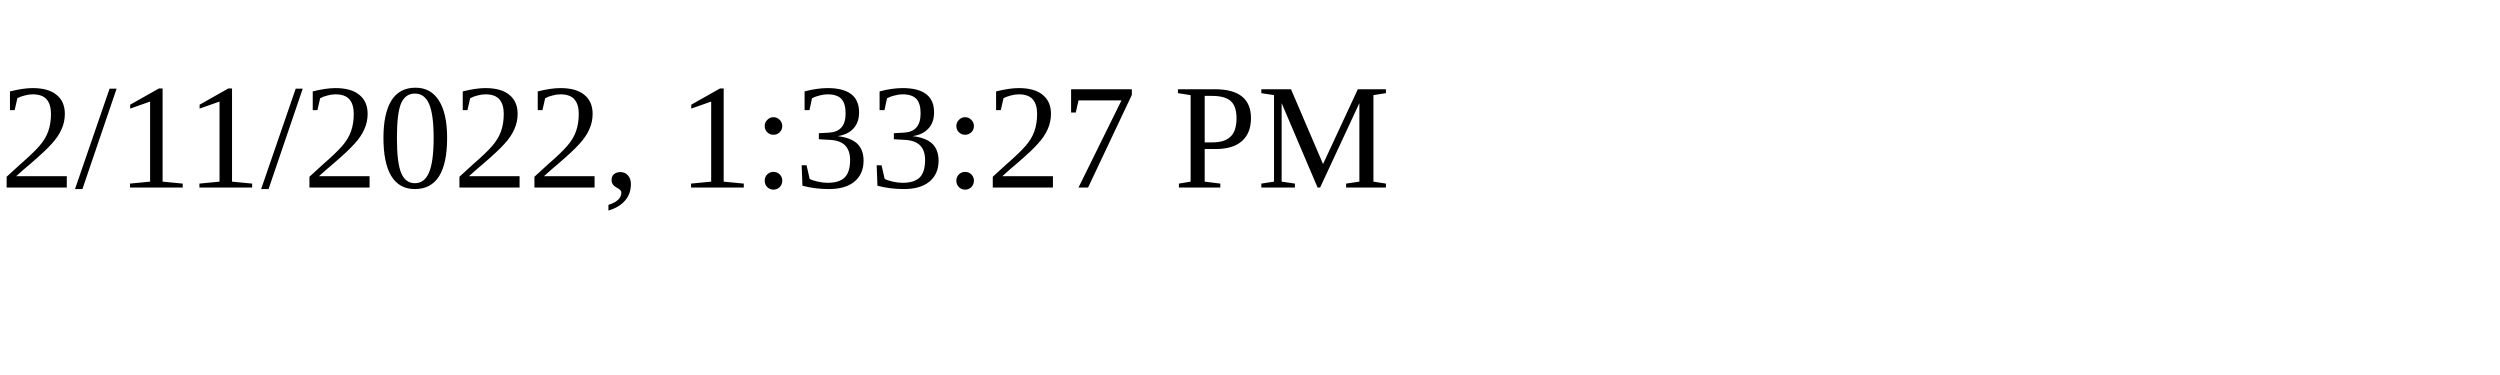
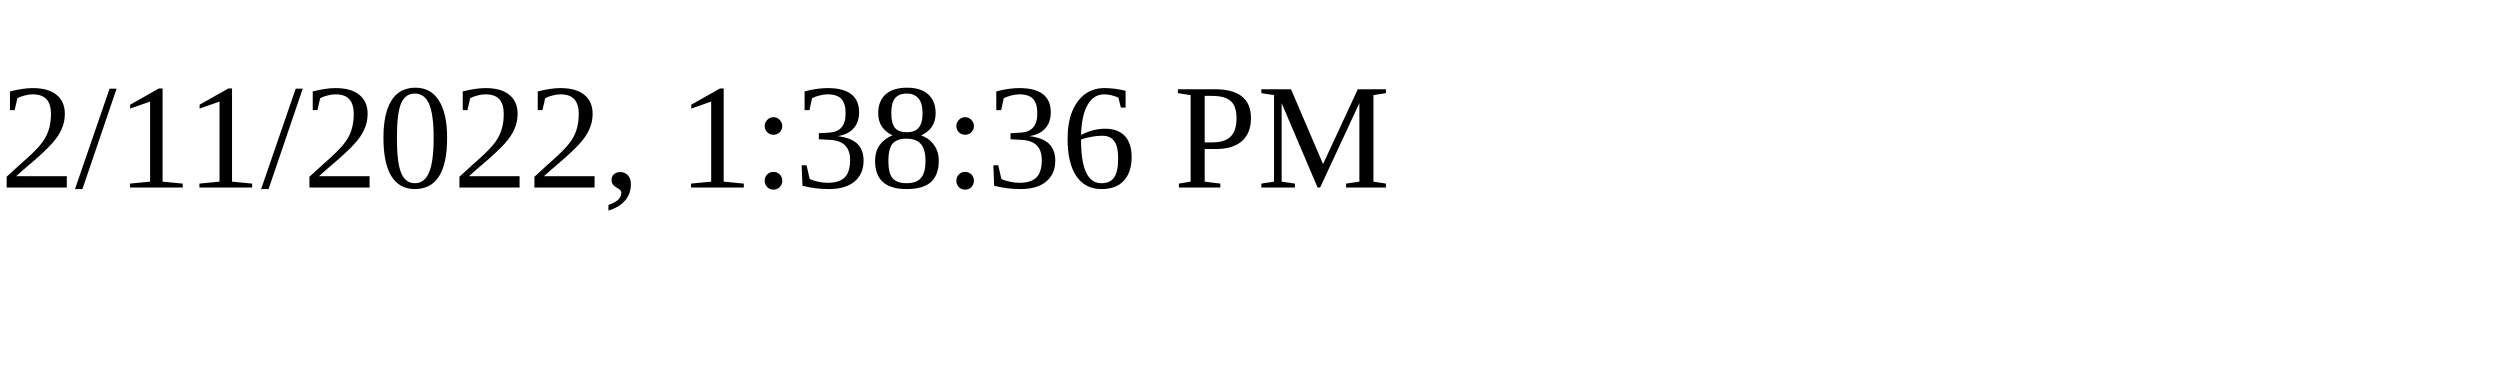
<svg xmlns="http://www.w3.org/2000/svg" height="30" width="200">
-   <text x="0" y="15">2/11/2022, 1:33:27 PM</text>
+   <text x="0" y="15">2/11/2022, 1:38:36 PM</text>
</svg>
